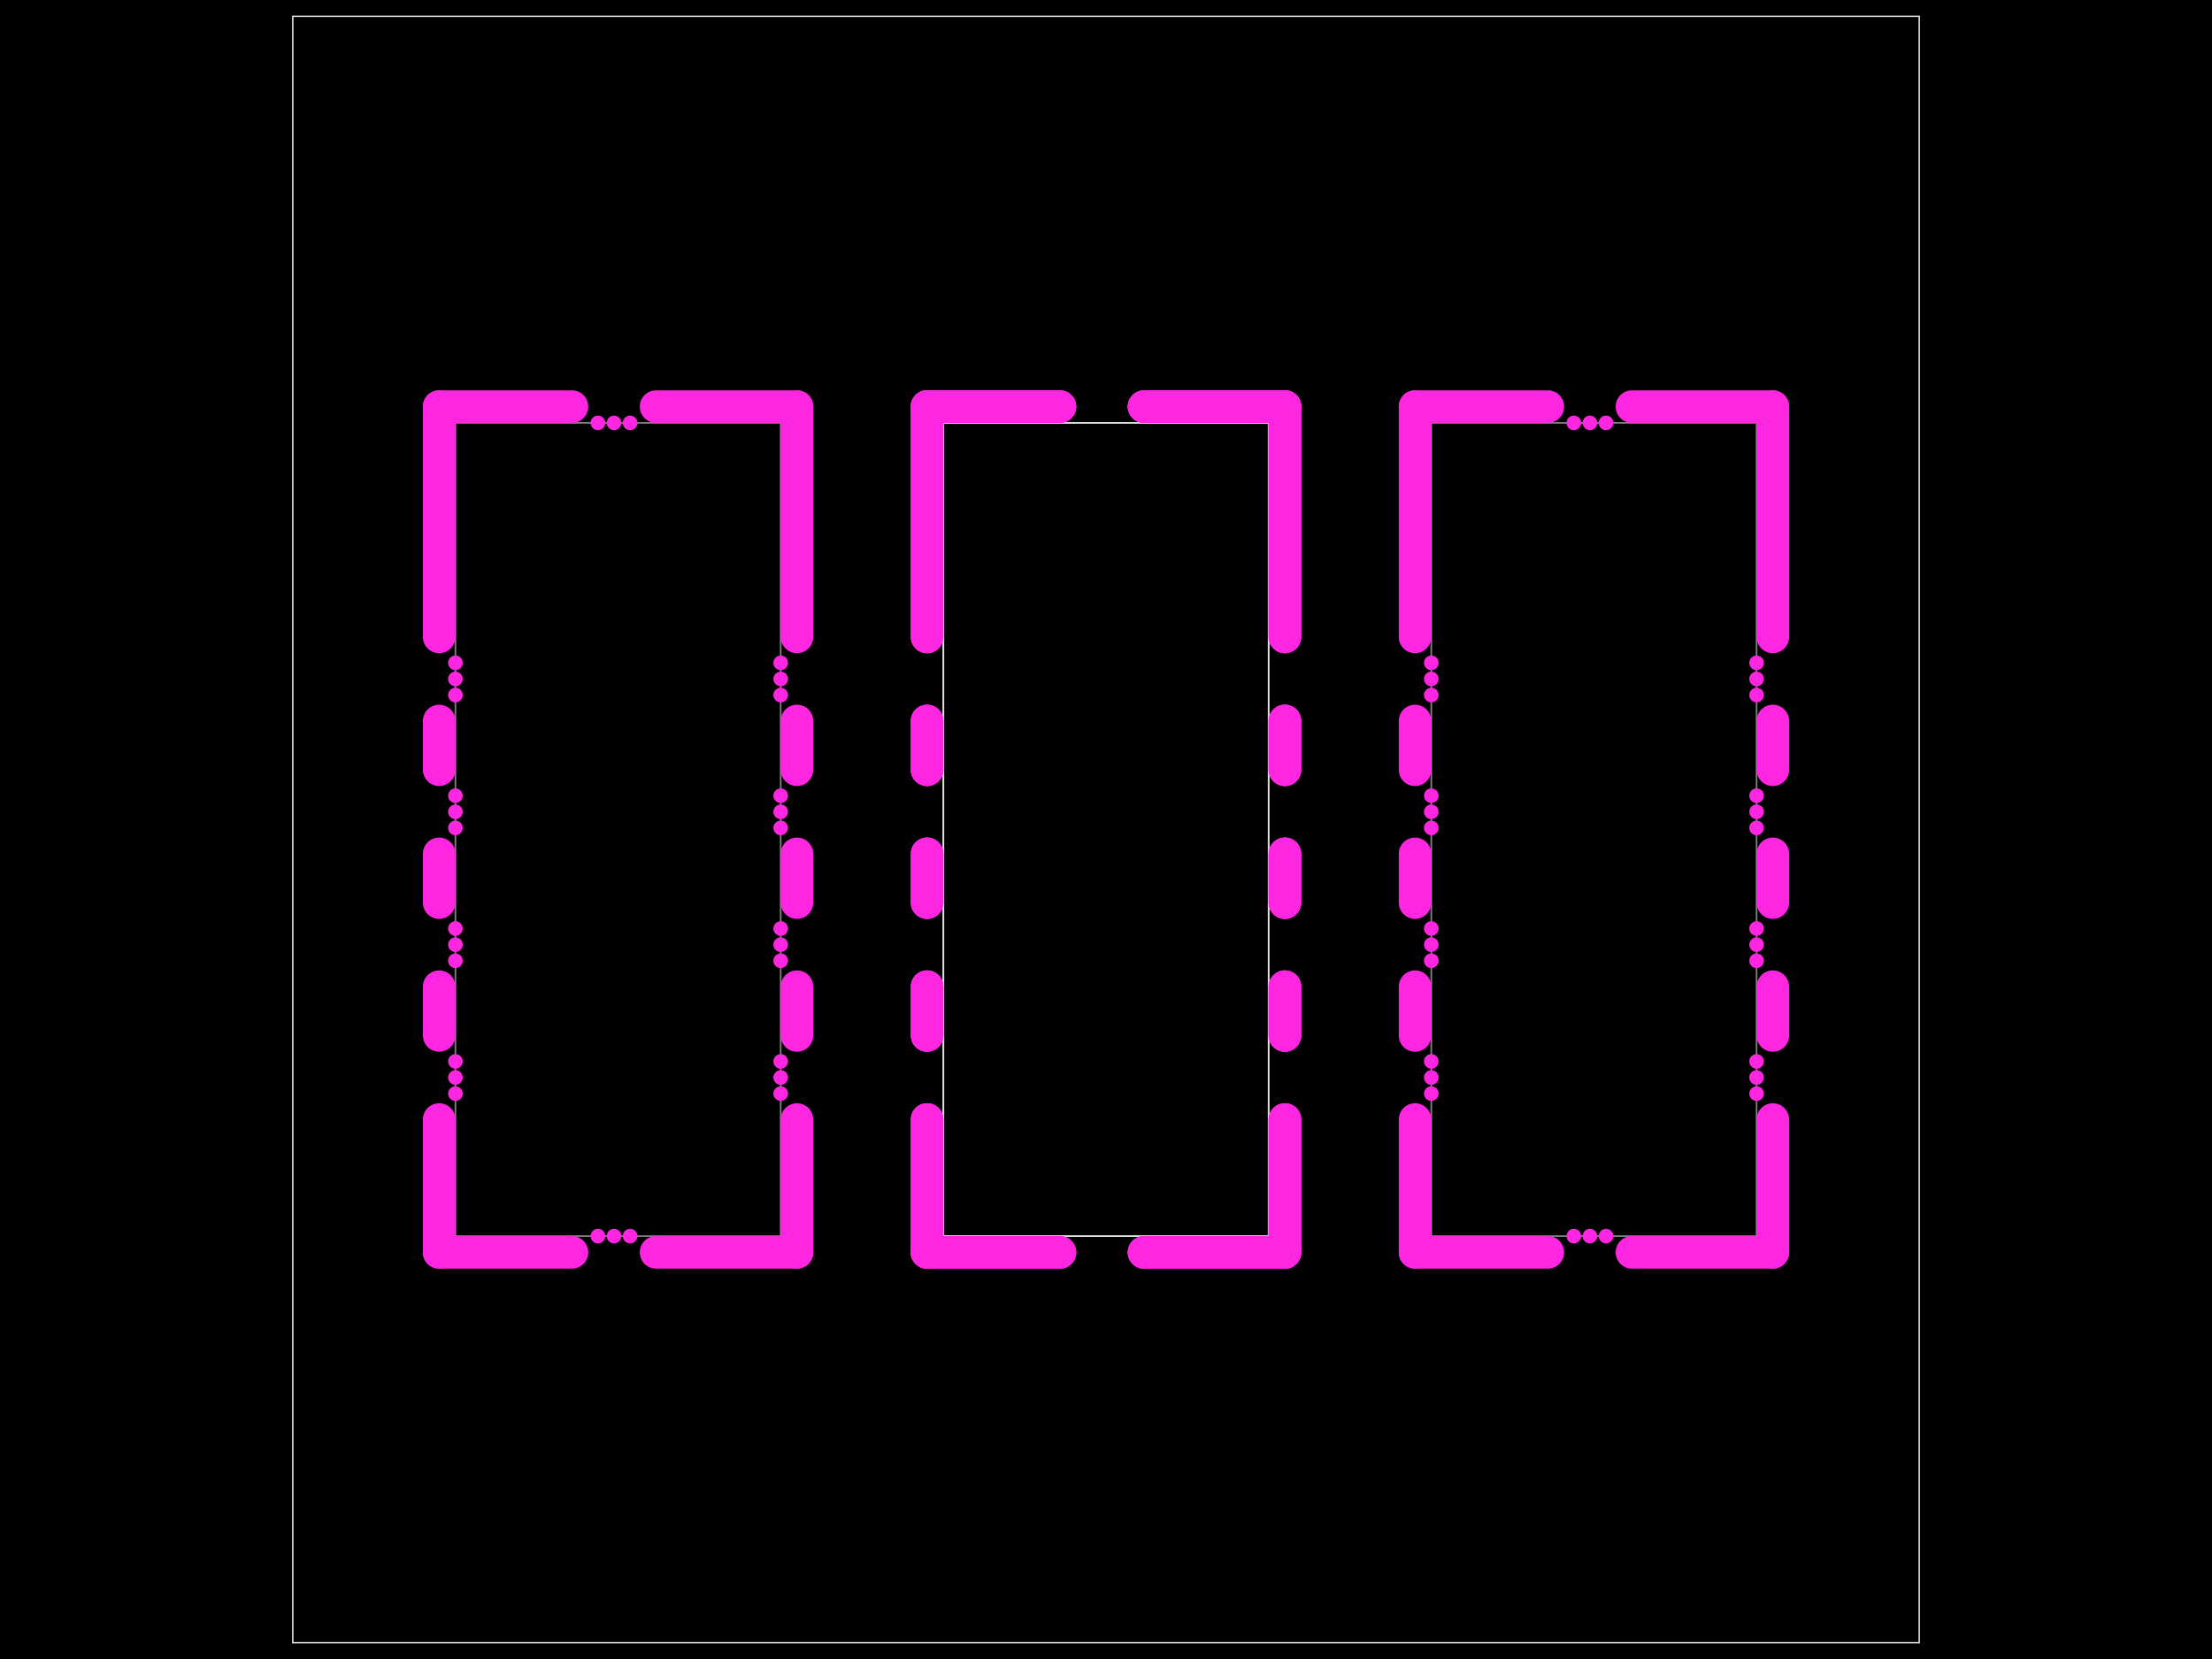
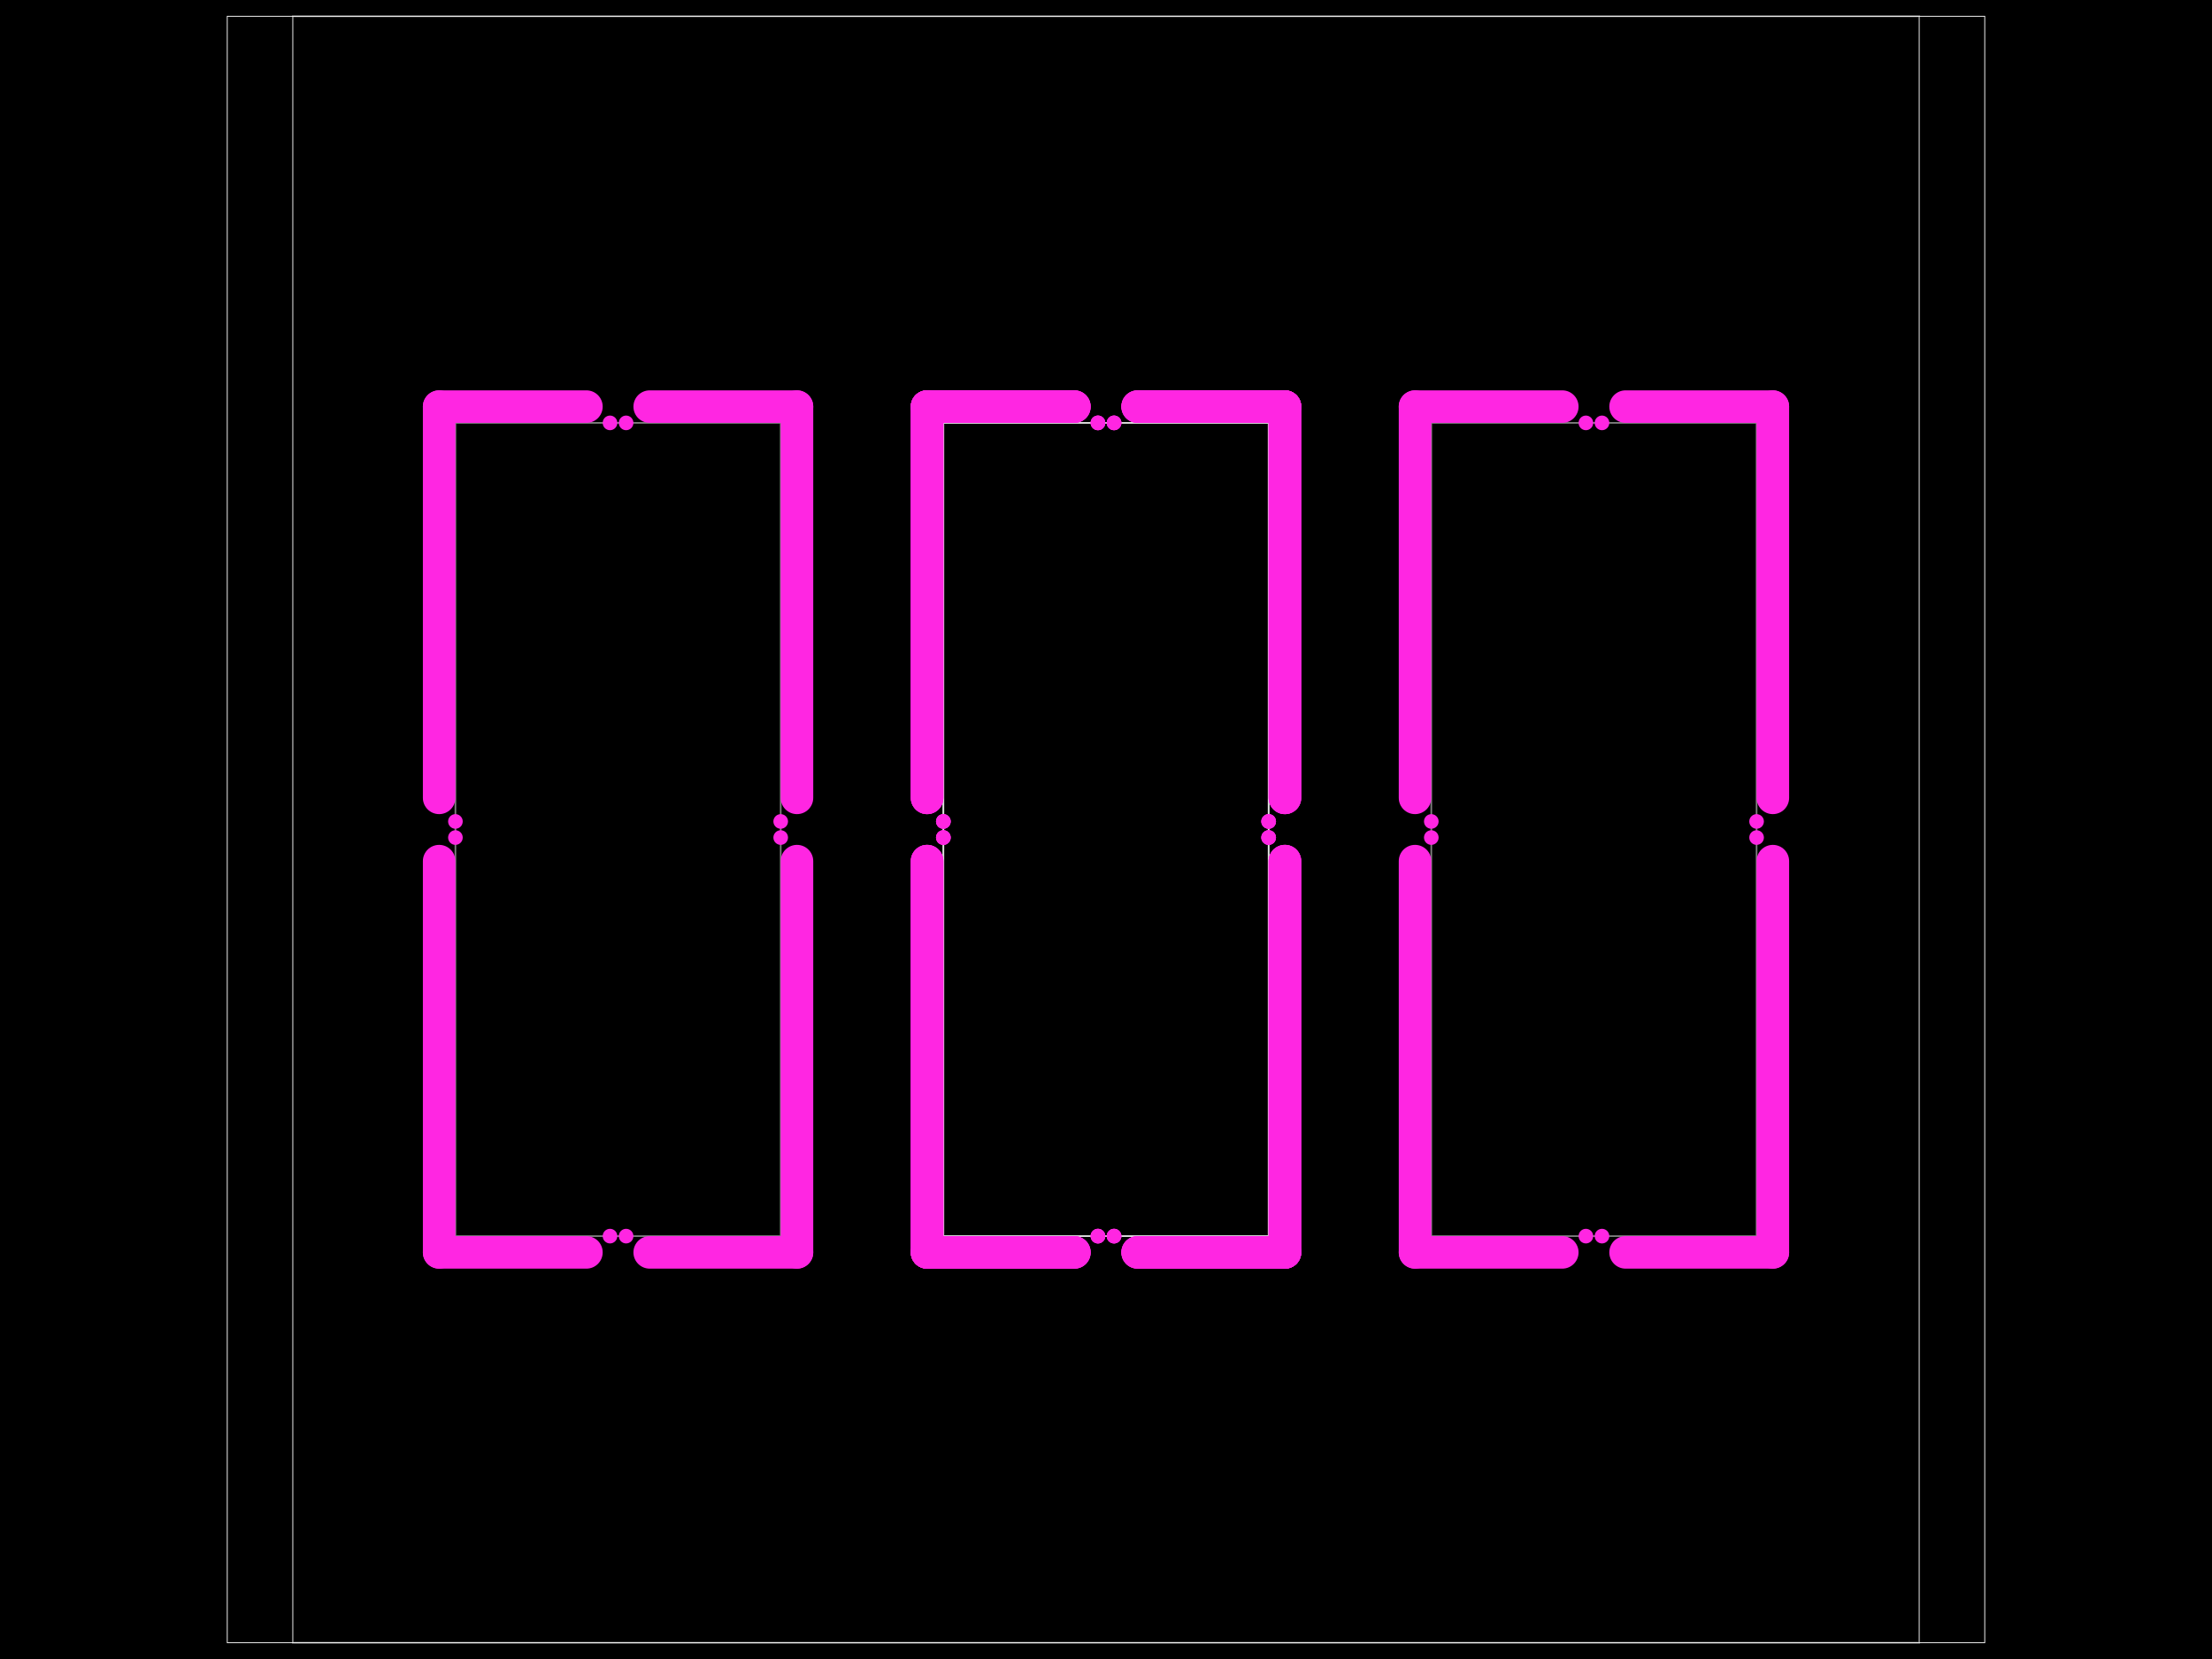
- <svg xmlns="http://www.w3.org/2000/svg" width="800" height="600" data-software-used-string="@tscircuit/core@0.0.903">
+ <svg xmlns="http://www.w3.org/2000/svg" width="800" height="600" data-software-used-string="@tscircuit/core@0.0.907">
  <style />
  <rect class="boundary" x="0" y="0" fill="#000" width="800" height="600" data-type="pcb_background" data-pcb-layer="global" />
-   <rect class="pcb-boundary" fill="none" stroke="#fff" stroke-width="0.3" x="105.882" y="5.882" width="588.235" height="588.235" data-type="pcb_boundary" data-pcb-layer="global" />
+   <rect class="pcb-boundary" fill="none" stroke="#fff" stroke-width="0.3" x="82.191" y="5.882" width="635.618" height="588.235" data-type="pcb_boundary" data-pcb-layer="global" />
  <path class="pcb-panel" d="M 105.882 594.118 L 694.118 594.118 L 694.118 5.882 L 105.882 5.882 Z" fill="none" stroke="rgba(255, 255, 255, 0.5)" stroke-width="0.588" data-type="pcb_panel" data-pcb-layer="board" />
  <path class="pcb-board" d="M 341.176 447.059 L 458.824 447.059 L 458.824 152.941 L 341.176 152.941 Z" fill="none" stroke="rgba(255, 255, 255, 0.5)" stroke-width="0.588" data-type="pcb_board" data-pcb-layer="board" />
  <path class="pcb-board" d="M 341.176 447.059 L 458.824 447.059 L 458.824 152.941 L 341.176 152.941 Z" fill="none" stroke="rgba(255, 255, 255, 0.5)" stroke-width="0.588" data-type="pcb_board" data-pcb-layer="board" />
  <path class="pcb-board" d="M 341.176 447.059 L 458.824 447.059 L 458.824 152.941 L 341.176 152.941 Z" fill="none" stroke="rgba(255, 255, 255, 0.5)" stroke-width="0.588" data-type="pcb_board" data-pcb-layer="board" />
  <path class="pcb-board" d="M 164.706 447.059 L 282.353 447.059 L 282.353 152.941 L 164.706 152.941 Z" fill="none" stroke="rgba(255, 255, 255, 0.5)" stroke-width="0.588" data-type="pcb_board" data-pcb-layer="board" />
  <path class="pcb-board" d="M 517.647 447.059 L 635.294 447.059 L 635.294 152.941 L 517.647 152.941 Z" fill="none" stroke="rgba(255, 255, 255, 0.5)" stroke-width="0.588" data-type="pcb_board" data-pcb-layer="board" />
-   <rect class="pcb-cutout pcb-cutout-rect" x="-29.906" y="-5.882" width="59.812" height="11.765" fill="#FF26E2" transform="matrix(1,0,0,1,359.3176,147.0588)" data-type="pcb_cutout" data-pcb-layer="drill" rx="5.882" ry="5.882" />
-   <rect class="pcb-cutout pcb-cutout-rect" x="-31.365" y="-5.882" width="62.729" height="11.765" fill="#FF26E2" transform="matrix(1,0,0,1,439.2235,147.0588)" data-type="pcb_cutout" data-pcb-layer="drill" rx="5.882" ry="5.882" />
-   <rect class="pcb-cutout pcb-cutout-rect" x="-29.906" y="-5.882" width="59.812" height="11.765" fill="#FF26E2" transform="matrix(1,0,0,1,359.3176,452.9412)" data-type="pcb_cutout" data-pcb-layer="drill" rx="5.882" ry="5.882" />
-   <rect class="pcb-cutout pcb-cutout-rect" x="-31.365" y="-5.882" width="62.729" height="11.765" fill="#FF26E2" transform="matrix(1,0,0,1,439.2235,452.9412)" data-type="pcb_cutout" data-pcb-layer="drill" rx="5.882" ry="5.882" />
-   <rect class="pcb-cutout pcb-cutout-rect" x="-5.882" y="-29.906" width="11.765" height="59.812" fill="#FF26E2" transform="matrix(1,0,0,1,335.2941,428.9176)" data-type="pcb_cutout" data-pcb-layer="drill" rx="5.882" ry="5.882" />
-   <rect class="pcb-cutout pcb-cutout-rect" x="-5.882" y="-14.706" width="11.765" height="29.412" fill="#FF26E2" transform="matrix(1,0,0,1,335.2941,365.6706)" data-type="pcb_cutout" data-pcb-layer="drill" rx="5.882" ry="5.882" />
-   <rect class="pcb-cutout pcb-cutout-rect" x="-5.882" y="-14.706" width="11.765" height="29.412" fill="#FF26E2" transform="matrix(1,0,0,1,335.2941,317.6235)" data-type="pcb_cutout" data-pcb-layer="drill" rx="5.882" ry="5.882" />
-   <rect class="pcb-cutout pcb-cutout-rect" x="-5.882" y="-14.706" width="11.765" height="29.412" fill="#FF26E2" transform="matrix(1,0,0,1,335.2941,269.5765)" data-type="pcb_cutout" data-pcb-layer="drill" rx="5.882" ry="5.882" />
-   <rect class="pcb-cutout pcb-cutout-rect" x="-5.882" y="-47.529" width="11.765" height="95.059" fill="#FF26E2" transform="matrix(1,0,0,1,335.2941,188.7059)" data-type="pcb_cutout" data-pcb-layer="drill" rx="5.882" ry="5.882" />
-   <rect class="pcb-cutout pcb-cutout-rect" x="-5.882" y="-29.906" width="11.765" height="59.812" fill="#FF26E2" transform="matrix(1,0,0,1,464.7059,428.9176)" data-type="pcb_cutout" data-pcb-layer="drill" rx="5.882" ry="5.882" />
-   <rect class="pcb-cutout pcb-cutout-rect" x="-5.882" y="-14.706" width="11.765" height="29.412" fill="#FF26E2" transform="matrix(1,0,0,1,464.7059,365.6706)" data-type="pcb_cutout" data-pcb-layer="drill" rx="5.882" ry="5.882" />
-   <rect class="pcb-cutout pcb-cutout-rect" x="-5.882" y="-14.706" width="11.765" height="29.412" fill="#FF26E2" transform="matrix(1,0,0,1,464.7059,317.6235)" data-type="pcb_cutout" data-pcb-layer="drill" rx="5.882" ry="5.882" />
-   <rect class="pcb-cutout pcb-cutout-rect" x="-5.882" y="-14.706" width="11.765" height="29.412" fill="#FF26E2" transform="matrix(1,0,0,1,464.7059,269.5765)" data-type="pcb_cutout" data-pcb-layer="drill" rx="5.882" ry="5.882" />
-   <rect class="pcb-cutout pcb-cutout-rect" x="-5.882" y="-47.529" width="11.765" height="95.059" fill="#FF26E2" transform="matrix(1,0,0,1,464.7059,188.7059)" data-type="pcb_cutout" data-pcb-layer="drill" rx="5.882" ry="5.882" />
-   <rect class="pcb-cutout pcb-cutout-rect" x="-29.906" y="-5.882" width="59.812" height="11.765" fill="#FF26E2" transform="matrix(1,0,0,1,359.3176,147.0588)" data-type="pcb_cutout" data-pcb-layer="drill" rx="5.882" ry="5.882" />
-   <rect class="pcb-cutout pcb-cutout-rect" x="-31.365" y="-5.882" width="62.729" height="11.765" fill="#FF26E2" transform="matrix(1,0,0,1,439.2235,147.0588)" data-type="pcb_cutout" data-pcb-layer="drill" rx="5.882" ry="5.882" />
-   <rect class="pcb-cutout pcb-cutout-rect" x="-29.906" y="-5.882" width="59.812" height="11.765" fill="#FF26E2" transform="matrix(1,0,0,1,359.3176,452.9412)" data-type="pcb_cutout" data-pcb-layer="drill" rx="5.882" ry="5.882" />
-   <rect class="pcb-cutout pcb-cutout-rect" x="-31.365" y="-5.882" width="62.729" height="11.765" fill="#FF26E2" transform="matrix(1,0,0,1,439.2235,452.9412)" data-type="pcb_cutout" data-pcb-layer="drill" rx="5.882" ry="5.882" />
-   <rect class="pcb-cutout pcb-cutout-rect" x="-5.882" y="-29.906" width="11.765" height="59.812" fill="#FF26E2" transform="matrix(1,0,0,1,335.2941,428.9176)" data-type="pcb_cutout" data-pcb-layer="drill" rx="5.882" ry="5.882" />
-   <rect class="pcb-cutout pcb-cutout-rect" x="-5.882" y="-14.706" width="11.765" height="29.412" fill="#FF26E2" transform="matrix(1,0,0,1,335.2941,365.6706)" data-type="pcb_cutout" data-pcb-layer="drill" rx="5.882" ry="5.882" />
-   <rect class="pcb-cutout pcb-cutout-rect" x="-5.882" y="-14.706" width="11.765" height="29.412" fill="#FF26E2" transform="matrix(1,0,0,1,335.2941,317.6235)" data-type="pcb_cutout" data-pcb-layer="drill" rx="5.882" ry="5.882" />
-   <rect class="pcb-cutout pcb-cutout-rect" x="-5.882" y="-14.706" width="11.765" height="29.412" fill="#FF26E2" transform="matrix(1,0,0,1,335.2941,269.5765)" data-type="pcb_cutout" data-pcb-layer="drill" rx="5.882" ry="5.882" />
-   <rect class="pcb-cutout pcb-cutout-rect" x="-5.882" y="-47.529" width="11.765" height="95.059" fill="#FF26E2" transform="matrix(1,0,0,1,335.2941,188.7059)" data-type="pcb_cutout" data-pcb-layer="drill" rx="5.882" ry="5.882" />
-   <rect class="pcb-cutout pcb-cutout-rect" x="-5.882" y="-29.906" width="11.765" height="59.812" fill="#FF26E2" transform="matrix(1,0,0,1,464.7059,428.9176)" data-type="pcb_cutout" data-pcb-layer="drill" rx="5.882" ry="5.882" />
-   <rect class="pcb-cutout pcb-cutout-rect" x="-5.882" y="-14.706" width="11.765" height="29.412" fill="#FF26E2" transform="matrix(1,0,0,1,464.7059,365.6706)" data-type="pcb_cutout" data-pcb-layer="drill" rx="5.882" ry="5.882" />
-   <rect class="pcb-cutout pcb-cutout-rect" x="-5.882" y="-14.706" width="11.765" height="29.412" fill="#FF26E2" transform="matrix(1,0,0,1,464.7059,317.6235)" data-type="pcb_cutout" data-pcb-layer="drill" rx="5.882" ry="5.882" />
-   <rect class="pcb-cutout pcb-cutout-rect" x="-5.882" y="-14.706" width="11.765" height="29.412" fill="#FF26E2" transform="matrix(1,0,0,1,464.7059,269.5765)" data-type="pcb_cutout" data-pcb-layer="drill" rx="5.882" ry="5.882" />
-   <rect class="pcb-cutout pcb-cutout-rect" x="-5.882" y="-47.529" width="11.765" height="95.059" fill="#FF26E2" transform="matrix(1,0,0,1,464.7059,188.7059)" data-type="pcb_cutout" data-pcb-layer="drill" rx="5.882" ry="5.882" />
-   <rect class="pcb-cutout pcb-cutout-rect" x="-29.906" y="-5.882" width="59.812" height="11.765" fill="#FF26E2" transform="matrix(1,0,0,1,359.3176,147.0588)" data-type="pcb_cutout" data-pcb-layer="drill" rx="5.882" ry="5.882" />
-   <rect class="pcb-cutout pcb-cutout-rect" x="-31.365" y="-5.882" width="62.729" height="11.765" fill="#FF26E2" transform="matrix(1,0,0,1,439.2235,147.0588)" data-type="pcb_cutout" data-pcb-layer="drill" rx="5.882" ry="5.882" />
-   <rect class="pcb-cutout pcb-cutout-rect" x="-29.906" y="-5.882" width="59.812" height="11.765" fill="#FF26E2" transform="matrix(1,0,0,1,359.3176,452.9412)" data-type="pcb_cutout" data-pcb-layer="drill" rx="5.882" ry="5.882" />
-   <rect class="pcb-cutout pcb-cutout-rect" x="-31.365" y="-5.882" width="62.729" height="11.765" fill="#FF26E2" transform="matrix(1,0,0,1,439.2235,452.9412)" data-type="pcb_cutout" data-pcb-layer="drill" rx="5.882" ry="5.882" />
-   <rect class="pcb-cutout pcb-cutout-rect" x="-5.882" y="-29.906" width="11.765" height="59.812" fill="#FF26E2" transform="matrix(1,0,0,1,335.2941,428.9176)" data-type="pcb_cutout" data-pcb-layer="drill" rx="5.882" ry="5.882" />
-   <rect class="pcb-cutout pcb-cutout-rect" x="-5.882" y="-14.706" width="11.765" height="29.412" fill="#FF26E2" transform="matrix(1,0,0,1,335.2941,365.6706)" data-type="pcb_cutout" data-pcb-layer="drill" rx="5.882" ry="5.882" />
-   <rect class="pcb-cutout pcb-cutout-rect" x="-5.882" y="-14.706" width="11.765" height="29.412" fill="#FF26E2" transform="matrix(1,0,0,1,335.2941,317.6235)" data-type="pcb_cutout" data-pcb-layer="drill" rx="5.882" ry="5.882" />
-   <rect class="pcb-cutout pcb-cutout-rect" x="-5.882" y="-14.706" width="11.765" height="29.412" fill="#FF26E2" transform="matrix(1,0,0,1,335.2941,269.5765)" data-type="pcb_cutout" data-pcb-layer="drill" rx="5.882" ry="5.882" />
-   <rect class="pcb-cutout pcb-cutout-rect" x="-5.882" y="-47.529" width="11.765" height="95.059" fill="#FF26E2" transform="matrix(1,0,0,1,335.2941,188.7059)" data-type="pcb_cutout" data-pcb-layer="drill" rx="5.882" ry="5.882" />
-   <rect class="pcb-cutout pcb-cutout-rect" x="-5.882" y="-29.906" width="11.765" height="59.812" fill="#FF26E2" transform="matrix(1,0,0,1,464.7059,428.9176)" data-type="pcb_cutout" data-pcb-layer="drill" rx="5.882" ry="5.882" />
-   <rect class="pcb-cutout pcb-cutout-rect" x="-5.882" y="-14.706" width="11.765" height="29.412" fill="#FF26E2" transform="matrix(1,0,0,1,464.7059,365.6706)" data-type="pcb_cutout" data-pcb-layer="drill" rx="5.882" ry="5.882" />
-   <rect class="pcb-cutout pcb-cutout-rect" x="-5.882" y="-14.706" width="11.765" height="29.412" fill="#FF26E2" transform="matrix(1,0,0,1,464.7059,317.6235)" data-type="pcb_cutout" data-pcb-layer="drill" rx="5.882" ry="5.882" />
-   <rect class="pcb-cutout pcb-cutout-rect" x="-5.882" y="-14.706" width="11.765" height="29.412" fill="#FF26E2" transform="matrix(1,0,0,1,464.7059,269.5765)" data-type="pcb_cutout" data-pcb-layer="drill" rx="5.882" ry="5.882" />
-   <rect class="pcb-cutout pcb-cutout-rect" x="-5.882" y="-47.529" width="11.765" height="95.059" fill="#FF26E2" transform="matrix(1,0,0,1,464.7059,188.7059)" data-type="pcb_cutout" data-pcb-layer="drill" rx="5.882" ry="5.882" />
-   <rect class="pcb-cutout pcb-cutout-rect" x="-29.906" y="-5.882" width="59.812" height="11.765" fill="#FF26E2" transform="matrix(1,0,0,1,182.8471,147.0588)" data-type="pcb_cutout" data-pcb-layer="drill" rx="5.882" ry="5.882" />
-   <rect class="pcb-cutout pcb-cutout-rect" x="-31.365" y="-5.882" width="62.729" height="11.765" fill="#FF26E2" transform="matrix(1,0,0,1,262.7529,147.0588)" data-type="pcb_cutout" data-pcb-layer="drill" rx="5.882" ry="5.882" />
-   <rect class="pcb-cutout pcb-cutout-rect" x="-29.906" y="-5.882" width="59.812" height="11.765" fill="#FF26E2" transform="matrix(1,0,0,1,182.8471,452.9412)" data-type="pcb_cutout" data-pcb-layer="drill" rx="5.882" ry="5.882" />
-   <rect class="pcb-cutout pcb-cutout-rect" x="-31.365" y="-5.882" width="62.729" height="11.765" fill="#FF26E2" transform="matrix(1,0,0,1,262.7529,452.9412)" data-type="pcb_cutout" data-pcb-layer="drill" rx="5.882" ry="5.882" />
-   <rect class="pcb-cutout pcb-cutout-rect" x="-5.882" y="-29.906" width="11.765" height="59.812" fill="#FF26E2" transform="matrix(1,0,0,1,158.8235,428.9176)" data-type="pcb_cutout" data-pcb-layer="drill" rx="5.882" ry="5.882" />
-   <rect class="pcb-cutout pcb-cutout-rect" x="-5.882" y="-14.706" width="11.765" height="29.412" fill="#FF26E2" transform="matrix(1,0,0,1,158.8235,365.6706)" data-type="pcb_cutout" data-pcb-layer="drill" rx="5.882" ry="5.882" />
-   <rect class="pcb-cutout pcb-cutout-rect" x="-5.882" y="-14.706" width="11.765" height="29.412" fill="#FF26E2" transform="matrix(1,0,0,1,158.8235,317.6235)" data-type="pcb_cutout" data-pcb-layer="drill" rx="5.882" ry="5.882" />
-   <rect class="pcb-cutout pcb-cutout-rect" x="-5.882" y="-14.706" width="11.765" height="29.412" fill="#FF26E2" transform="matrix(1,0,0,1,158.8235,269.5765)" data-type="pcb_cutout" data-pcb-layer="drill" rx="5.882" ry="5.882" />
-   <rect class="pcb-cutout pcb-cutout-rect" x="-5.882" y="-47.529" width="11.765" height="95.059" fill="#FF26E2" transform="matrix(1,0,0,1,158.8235,188.7059)" data-type="pcb_cutout" data-pcb-layer="drill" rx="5.882" ry="5.882" />
-   <rect class="pcb-cutout pcb-cutout-rect" x="-5.882" y="-29.906" width="11.765" height="59.812" fill="#FF26E2" transform="matrix(1,0,0,1,288.2353,428.9176)" data-type="pcb_cutout" data-pcb-layer="drill" rx="5.882" ry="5.882" />
-   <rect class="pcb-cutout pcb-cutout-rect" x="-5.882" y="-14.706" width="11.765" height="29.412" fill="#FF26E2" transform="matrix(1,0,0,1,288.2353,365.6706)" data-type="pcb_cutout" data-pcb-layer="drill" rx="5.882" ry="5.882" />
-   <rect class="pcb-cutout pcb-cutout-rect" x="-5.882" y="-14.706" width="11.765" height="29.412" fill="#FF26E2" transform="matrix(1,0,0,1,288.2353,317.6235)" data-type="pcb_cutout" data-pcb-layer="drill" rx="5.882" ry="5.882" />
-   <rect class="pcb-cutout pcb-cutout-rect" x="-5.882" y="-14.706" width="11.765" height="29.412" fill="#FF26E2" transform="matrix(1,0,0,1,288.2353,269.5765)" data-type="pcb_cutout" data-pcb-layer="drill" rx="5.882" ry="5.882" />
-   <rect class="pcb-cutout pcb-cutout-rect" x="-5.882" y="-47.529" width="11.765" height="95.059" fill="#FF26E2" transform="matrix(1,0,0,1,288.2353,188.7059)" data-type="pcb_cutout" data-pcb-layer="drill" rx="5.882" ry="5.882" />
-   <rect class="pcb-cutout pcb-cutout-rect" x="-29.906" y="-5.882" width="59.812" height="11.765" fill="#FF26E2" transform="matrix(1,0,0,1,535.7882,147.0588)" data-type="pcb_cutout" data-pcb-layer="drill" rx="5.882" ry="5.882" />
-   <rect class="pcb-cutout pcb-cutout-rect" x="-31.365" y="-5.882" width="62.729" height="11.765" fill="#FF26E2" transform="matrix(1,0,0,1,615.6941,147.0588)" data-type="pcb_cutout" data-pcb-layer="drill" rx="5.882" ry="5.882" />
-   <rect class="pcb-cutout pcb-cutout-rect" x="-29.906" y="-5.882" width="59.812" height="11.765" fill="#FF26E2" transform="matrix(1,0,0,1,535.7882,452.9412)" data-type="pcb_cutout" data-pcb-layer="drill" rx="5.882" ry="5.882" />
-   <rect class="pcb-cutout pcb-cutout-rect" x="-31.365" y="-5.882" width="62.729" height="11.765" fill="#FF26E2" transform="matrix(1,0,0,1,615.6941,452.9412)" data-type="pcb_cutout" data-pcb-layer="drill" rx="5.882" ry="5.882" />
-   <rect class="pcb-cutout pcb-cutout-rect" x="-5.882" y="-29.906" width="11.765" height="59.812" fill="#FF26E2" transform="matrix(1,0,0,1,511.7647,428.9176)" data-type="pcb_cutout" data-pcb-layer="drill" rx="5.882" ry="5.882" />
-   <rect class="pcb-cutout pcb-cutout-rect" x="-5.882" y="-14.706" width="11.765" height="29.412" fill="#FF26E2" transform="matrix(1,0,0,1,511.7647,365.6706)" data-type="pcb_cutout" data-pcb-layer="drill" rx="5.882" ry="5.882" />
-   <rect class="pcb-cutout pcb-cutout-rect" x="-5.882" y="-14.706" width="11.765" height="29.412" fill="#FF26E2" transform="matrix(1,0,0,1,511.7647,317.6235)" data-type="pcb_cutout" data-pcb-layer="drill" rx="5.882" ry="5.882" />
-   <rect class="pcb-cutout pcb-cutout-rect" x="-5.882" y="-14.706" width="11.765" height="29.412" fill="#FF26E2" transform="matrix(1,0,0,1,511.7647,269.5765)" data-type="pcb_cutout" data-pcb-layer="drill" rx="5.882" ry="5.882" />
-   <rect class="pcb-cutout pcb-cutout-rect" x="-5.882" y="-47.529" width="11.765" height="95.059" fill="#FF26E2" transform="matrix(1,0,0,1,511.7647,188.7059)" data-type="pcb_cutout" data-pcb-layer="drill" rx="5.882" ry="5.882" />
-   <rect class="pcb-cutout pcb-cutout-rect" x="-5.882" y="-29.906" width="11.765" height="59.812" fill="#FF26E2" transform="matrix(1,0,0,1,641.1765,428.9176)" data-type="pcb_cutout" data-pcb-layer="drill" rx="5.882" ry="5.882" />
-   <rect class="pcb-cutout pcb-cutout-rect" x="-5.882" y="-14.706" width="11.765" height="29.412" fill="#FF26E2" transform="matrix(1,0,0,1,641.1765,365.6706)" data-type="pcb_cutout" data-pcb-layer="drill" rx="5.882" ry="5.882" />
-   <rect class="pcb-cutout pcb-cutout-rect" x="-5.882" y="-14.706" width="11.765" height="29.412" fill="#FF26E2" transform="matrix(1,0,0,1,641.1765,317.6235)" data-type="pcb_cutout" data-pcb-layer="drill" rx="5.882" ry="5.882" />
-   <rect class="pcb-cutout pcb-cutout-rect" x="-5.882" y="-14.706" width="11.765" height="29.412" fill="#FF26E2" transform="matrix(1,0,0,1,641.1765,269.5765)" data-type="pcb_cutout" data-pcb-layer="drill" rx="5.882" ry="5.882" />
-   <rect class="pcb-cutout pcb-cutout-rect" x="-5.882" y="-47.529" width="11.765" height="95.059" fill="#FF26E2" transform="matrix(1,0,0,1,641.1765,188.7059)" data-type="pcb_cutout" data-pcb-layer="drill" rx="5.882" ry="5.882" />
-   <circle class="pcb-hole" cx="216.247" cy="152.941" r="2.647" fill="#FF26E2" data-type="pcb_hole" data-pcb-layer="drill" />
-   <circle class="pcb-hole" cx="222.071" cy="152.941" r="2.647" fill="#FF26E2" data-type="pcb_hole" data-pcb-layer="drill" />
-   <circle class="pcb-hole" cx="227.894" cy="152.941" r="2.647" fill="#FF26E2" data-type="pcb_hole" data-pcb-layer="drill" />
-   <circle class="pcb-hole" cx="216.247" cy="447.059" r="2.647" fill="#FF26E2" data-type="pcb_hole" data-pcb-layer="drill" />
-   <circle class="pcb-hole" cx="222.071" cy="447.059" r="2.647" fill="#FF26E2" data-type="pcb_hole" data-pcb-layer="drill" />
-   <circle class="pcb-hole" cx="227.894" cy="447.059" r="2.647" fill="#FF26E2" data-type="pcb_hole" data-pcb-layer="drill" />
-   <circle class="pcb-hole" cx="164.706" cy="395.518" r="2.647" fill="#FF26E2" data-type="pcb_hole" data-pcb-layer="drill" />
-   <circle class="pcb-hole" cx="164.706" cy="389.694" r="2.647" fill="#FF26E2" data-type="pcb_hole" data-pcb-layer="drill" />
-   <circle class="pcb-hole" cx="164.706" cy="383.871" r="2.647" fill="#FF26E2" data-type="pcb_hole" data-pcb-layer="drill" />
-   <circle class="pcb-hole" cx="164.706" cy="347.471" r="2.647" fill="#FF26E2" data-type="pcb_hole" data-pcb-layer="drill" />
-   <circle class="pcb-hole" cx="164.706" cy="341.647" r="2.647" fill="#FF26E2" data-type="pcb_hole" data-pcb-layer="drill" />
-   <circle class="pcb-hole" cx="164.706" cy="335.824" r="2.647" fill="#FF26E2" data-type="pcb_hole" data-pcb-layer="drill" />
-   <circle class="pcb-hole" cx="164.706" cy="299.424" r="2.647" fill="#FF26E2" data-type="pcb_hole" data-pcb-layer="drill" />
-   <circle class="pcb-hole" cx="164.706" cy="293.6" r="2.647" fill="#FF26E2" data-type="pcb_hole" data-pcb-layer="drill" />
-   <circle class="pcb-hole" cx="164.706" cy="287.776" r="2.647" fill="#FF26E2" data-type="pcb_hole" data-pcb-layer="drill" />
-   <circle class="pcb-hole" cx="164.706" cy="251.376" r="2.647" fill="#FF26E2" data-type="pcb_hole" data-pcb-layer="drill" />
-   <circle class="pcb-hole" cx="164.706" cy="245.553" r="2.647" fill="#FF26E2" data-type="pcb_hole" data-pcb-layer="drill" />
-   <circle class="pcb-hole" cx="164.706" cy="239.729" r="2.647" fill="#FF26E2" data-type="pcb_hole" data-pcb-layer="drill" />
-   <circle class="pcb-hole" cx="282.353" cy="395.518" r="2.647" fill="#FF26E2" data-type="pcb_hole" data-pcb-layer="drill" />
-   <circle class="pcb-hole" cx="282.353" cy="389.694" r="2.647" fill="#FF26E2" data-type="pcb_hole" data-pcb-layer="drill" />
-   <circle class="pcb-hole" cx="282.353" cy="383.871" r="2.647" fill="#FF26E2" data-type="pcb_hole" data-pcb-layer="drill" />
-   <circle class="pcb-hole" cx="282.353" cy="347.471" r="2.647" fill="#FF26E2" data-type="pcb_hole" data-pcb-layer="drill" />
-   <circle class="pcb-hole" cx="282.353" cy="341.647" r="2.647" fill="#FF26E2" data-type="pcb_hole" data-pcb-layer="drill" />
-   <circle class="pcb-hole" cx="282.353" cy="335.824" r="2.647" fill="#FF26E2" data-type="pcb_hole" data-pcb-layer="drill" />
-   <circle class="pcb-hole" cx="282.353" cy="299.424" r="2.647" fill="#FF26E2" data-type="pcb_hole" data-pcb-layer="drill" />
-   <circle class="pcb-hole" cx="282.353" cy="293.6" r="2.647" fill="#FF26E2" data-type="pcb_hole" data-pcb-layer="drill" />
-   <circle class="pcb-hole" cx="282.353" cy="287.776" r="2.647" fill="#FF26E2" data-type="pcb_hole" data-pcb-layer="drill" />
-   <circle class="pcb-hole" cx="282.353" cy="251.376" r="2.647" fill="#FF26E2" data-type="pcb_hole" data-pcb-layer="drill" />
-   <circle class="pcb-hole" cx="282.353" cy="245.553" r="2.647" fill="#FF26E2" data-type="pcb_hole" data-pcb-layer="drill" />
-   <circle class="pcb-hole" cx="282.353" cy="239.729" r="2.647" fill="#FF26E2" data-type="pcb_hole" data-pcb-layer="drill" />
-   <circle class="pcb-hole" cx="569.188" cy="152.941" r="2.647" fill="#FF26E2" data-type="pcb_hole" data-pcb-layer="drill" />
-   <circle class="pcb-hole" cx="575.012" cy="152.941" r="2.647" fill="#FF26E2" data-type="pcb_hole" data-pcb-layer="drill" />
-   <circle class="pcb-hole" cx="580.835" cy="152.941" r="2.647" fill="#FF26E2" data-type="pcb_hole" data-pcb-layer="drill" />
-   <circle class="pcb-hole" cx="569.188" cy="447.059" r="2.647" fill="#FF26E2" data-type="pcb_hole" data-pcb-layer="drill" />
-   <circle class="pcb-hole" cx="575.012" cy="447.059" r="2.647" fill="#FF26E2" data-type="pcb_hole" data-pcb-layer="drill" />
-   <circle class="pcb-hole" cx="580.835" cy="447.059" r="2.647" fill="#FF26E2" data-type="pcb_hole" data-pcb-layer="drill" />
-   <circle class="pcb-hole" cx="517.647" cy="395.518" r="2.647" fill="#FF26E2" data-type="pcb_hole" data-pcb-layer="drill" />
-   <circle class="pcb-hole" cx="517.647" cy="389.694" r="2.647" fill="#FF26E2" data-type="pcb_hole" data-pcb-layer="drill" />
-   <circle class="pcb-hole" cx="517.647" cy="383.871" r="2.647" fill="#FF26E2" data-type="pcb_hole" data-pcb-layer="drill" />
-   <circle class="pcb-hole" cx="517.647" cy="347.471" r="2.647" fill="#FF26E2" data-type="pcb_hole" data-pcb-layer="drill" />
-   <circle class="pcb-hole" cx="517.647" cy="341.647" r="2.647" fill="#FF26E2" data-type="pcb_hole" data-pcb-layer="drill" />
-   <circle class="pcb-hole" cx="517.647" cy="335.824" r="2.647" fill="#FF26E2" data-type="pcb_hole" data-pcb-layer="drill" />
-   <circle class="pcb-hole" cx="517.647" cy="299.424" r="2.647" fill="#FF26E2" data-type="pcb_hole" data-pcb-layer="drill" />
-   <circle class="pcb-hole" cx="517.647" cy="293.6" r="2.647" fill="#FF26E2" data-type="pcb_hole" data-pcb-layer="drill" />
-   <circle class="pcb-hole" cx="517.647" cy="287.776" r="2.647" fill="#FF26E2" data-type="pcb_hole" data-pcb-layer="drill" />
-   <circle class="pcb-hole" cx="517.647" cy="251.376" r="2.647" fill="#FF26E2" data-type="pcb_hole" data-pcb-layer="drill" />
-   <circle class="pcb-hole" cx="517.647" cy="245.553" r="2.647" fill="#FF26E2" data-type="pcb_hole" data-pcb-layer="drill" />
-   <circle class="pcb-hole" cx="517.647" cy="239.729" r="2.647" fill="#FF26E2" data-type="pcb_hole" data-pcb-layer="drill" />
-   <circle class="pcb-hole" cx="635.294" cy="395.518" r="2.647" fill="#FF26E2" data-type="pcb_hole" data-pcb-layer="drill" />
-   <circle class="pcb-hole" cx="635.294" cy="389.694" r="2.647" fill="#FF26E2" data-type="pcb_hole" data-pcb-layer="drill" />
-   <circle class="pcb-hole" cx="635.294" cy="383.871" r="2.647" fill="#FF26E2" data-type="pcb_hole" data-pcb-layer="drill" />
-   <circle class="pcb-hole" cx="635.294" cy="347.471" r="2.647" fill="#FF26E2" data-type="pcb_hole" data-pcb-layer="drill" />
-   <circle class="pcb-hole" cx="635.294" cy="341.647" r="2.647" fill="#FF26E2" data-type="pcb_hole" data-pcb-layer="drill" />
-   <circle class="pcb-hole" cx="635.294" cy="335.824" r="2.647" fill="#FF26E2" data-type="pcb_hole" data-pcb-layer="drill" />
-   <circle class="pcb-hole" cx="635.294" cy="299.424" r="2.647" fill="#FF26E2" data-type="pcb_hole" data-pcb-layer="drill" />
-   <circle class="pcb-hole" cx="635.294" cy="293.6" r="2.647" fill="#FF26E2" data-type="pcb_hole" data-pcb-layer="drill" />
-   <circle class="pcb-hole" cx="635.294" cy="287.776" r="2.647" fill="#FF26E2" data-type="pcb_hole" data-pcb-layer="drill" />
-   <circle class="pcb-hole" cx="635.294" cy="251.376" r="2.647" fill="#FF26E2" data-type="pcb_hole" data-pcb-layer="drill" />
-   <circle class="pcb-hole" cx="635.294" cy="245.553" r="2.647" fill="#FF26E2" data-type="pcb_hole" data-pcb-layer="drill" />
-   <circle class="pcb-hole" cx="635.294" cy="239.729" r="2.647" fill="#FF26E2" data-type="pcb_hole" data-pcb-layer="drill" />
+   <rect class="pcb-cutout pcb-cutout-rect" x="-32.515" y="-5.882" width="65.029" height="11.765" fill="#FF26E2" transform="matrix(1,0,0,1,361.9265,452.9412)" data-type="pcb_cutout" data-pcb-layer="drill" rx="5.882" ry="5.882" />
+   <rect class="pcb-cutout pcb-cutout-rect" x="-32.515" y="-5.882" width="65.029" height="11.765" fill="#FF26E2" transform="matrix(1,0,0,1,438.0735,452.9412)" data-type="pcb_cutout" data-pcb-layer="drill" rx="5.882" ry="5.882" />
+   <rect class="pcb-cutout pcb-cutout-rect" x="-76.632" y="-5.882" width="153.265" height="11.765" fill="#FF26E2" transform="matrix(6.123233995736766e-17,-1,1,6.123233995736766e-17,464.7059,382.1912)" data-type="pcb_cutout" data-pcb-layer="drill" rx="5.882" ry="5.882" />
+   <rect class="pcb-cutout pcb-cutout-rect" x="-76.632" y="-5.882" width="153.265" height="11.765" fill="#FF26E2" transform="matrix(6.123233995736766e-17,-1,1,6.123233995736766e-17,464.7059,217.8088)" data-type="pcb_cutout" data-pcb-layer="drill" rx="5.882" ry="5.882" />
+   <rect class="pcb-cutout pcb-cutout-rect" x="-32.515" y="-5.882" width="65.029" height="11.765" fill="#FF26E2" transform="matrix(-1,-1.2246467991473532e-16,1.2246467991473532e-16,-1,438.0735,147.0588)" data-type="pcb_cutout" data-pcb-layer="drill" rx="5.882" ry="5.882" />
+   <rect class="pcb-cutout pcb-cutout-rect" x="-32.515" y="-5.882" width="65.029" height="11.765" fill="#FF26E2" transform="matrix(-1,-1.2246467991473532e-16,1.2246467991473532e-16,-1,361.9265,147.0588)" data-type="pcb_cutout" data-pcb-layer="drill" rx="5.882" ry="5.882" />
+   <rect class="pcb-cutout pcb-cutout-rect" x="-76.632" y="-5.882" width="153.265" height="11.765" fill="#FF26E2" transform="matrix(-1.8369701987210297e-16,1,-1,-1.8369701987210297e-16,335.2941,217.8088)" data-type="pcb_cutout" data-pcb-layer="drill" rx="5.882" ry="5.882" />
+   <rect class="pcb-cutout pcb-cutout-rect" x="-76.632" y="-5.882" width="153.265" height="11.765" fill="#FF26E2" transform="matrix(-1.8369701987210297e-16,1,-1,-1.8369701987210297e-16,335.2941,382.1912)" data-type="pcb_cutout" data-pcb-layer="drill" rx="5.882" ry="5.882" />
+   <rect class="pcb-cutout pcb-cutout-rect" x="-32.515" y="-5.882" width="65.029" height="11.765" fill="#FF26E2" transform="matrix(1,0,0,1,361.9265,452.9412)" data-type="pcb_cutout" data-pcb-layer="drill" rx="5.882" ry="5.882" />
+   <rect class="pcb-cutout pcb-cutout-rect" x="-32.515" y="-5.882" width="65.029" height="11.765" fill="#FF26E2" transform="matrix(1,0,0,1,438.0735,452.9412)" data-type="pcb_cutout" data-pcb-layer="drill" rx="5.882" ry="5.882" />
+   <rect class="pcb-cutout pcb-cutout-rect" x="-76.632" y="-5.882" width="153.265" height="11.765" fill="#FF26E2" transform="matrix(6.123233995736766e-17,-1,1,6.123233995736766e-17,464.7059,382.1912)" data-type="pcb_cutout" data-pcb-layer="drill" rx="5.882" ry="5.882" />
+   <rect class="pcb-cutout pcb-cutout-rect" x="-76.632" y="-5.882" width="153.265" height="11.765" fill="#FF26E2" transform="matrix(6.123233995736766e-17,-1,1,6.123233995736766e-17,464.7059,217.8088)" data-type="pcb_cutout" data-pcb-layer="drill" rx="5.882" ry="5.882" />
+   <rect class="pcb-cutout pcb-cutout-rect" x="-32.515" y="-5.882" width="65.029" height="11.765" fill="#FF26E2" transform="matrix(-1,-1.2246467991473532e-16,1.2246467991473532e-16,-1,438.0735,147.0588)" data-type="pcb_cutout" data-pcb-layer="drill" rx="5.882" ry="5.882" />
+   <rect class="pcb-cutout pcb-cutout-rect" x="-32.515" y="-5.882" width="65.029" height="11.765" fill="#FF26E2" transform="matrix(-1,-1.2246467991473532e-16,1.2246467991473532e-16,-1,361.9265,147.0588)" data-type="pcb_cutout" data-pcb-layer="drill" rx="5.882" ry="5.882" />
+   <rect class="pcb-cutout pcb-cutout-rect" x="-76.632" y="-5.882" width="153.265" height="11.765" fill="#FF26E2" transform="matrix(-1.8369701987210297e-16,1,-1,-1.8369701987210297e-16,335.2941,217.8088)" data-type="pcb_cutout" data-pcb-layer="drill" rx="5.882" ry="5.882" />
+   <rect class="pcb-cutout pcb-cutout-rect" x="-76.632" y="-5.882" width="153.265" height="11.765" fill="#FF26E2" transform="matrix(-1.8369701987210297e-16,1,-1,-1.8369701987210297e-16,335.2941,382.1912)" data-type="pcb_cutout" data-pcb-layer="drill" rx="5.882" ry="5.882" />
+   <rect class="pcb-cutout pcb-cutout-rect" x="-32.515" y="-5.882" width="65.029" height="11.765" fill="#FF26E2" transform="matrix(1,0,0,1,361.9265,452.9412)" data-type="pcb_cutout" data-pcb-layer="drill" rx="5.882" ry="5.882" />
+   <rect class="pcb-cutout pcb-cutout-rect" x="-32.515" y="-5.882" width="65.029" height="11.765" fill="#FF26E2" transform="matrix(1,0,0,1,438.0735,452.9412)" data-type="pcb_cutout" data-pcb-layer="drill" rx="5.882" ry="5.882" />
+   <rect class="pcb-cutout pcb-cutout-rect" x="-76.632" y="-5.882" width="153.265" height="11.765" fill="#FF26E2" transform="matrix(6.123233995736766e-17,-1,1,6.123233995736766e-17,464.7059,382.1912)" data-type="pcb_cutout" data-pcb-layer="drill" rx="5.882" ry="5.882" />
+   <rect class="pcb-cutout pcb-cutout-rect" x="-76.632" y="-5.882" width="153.265" height="11.765" fill="#FF26E2" transform="matrix(6.123233995736766e-17,-1,1,6.123233995736766e-17,464.7059,217.8088)" data-type="pcb_cutout" data-pcb-layer="drill" rx="5.882" ry="5.882" />
+   <rect class="pcb-cutout pcb-cutout-rect" x="-32.515" y="-5.882" width="65.029" height="11.765" fill="#FF26E2" transform="matrix(-1,-1.2246467991473532e-16,1.2246467991473532e-16,-1,438.0735,147.0588)" data-type="pcb_cutout" data-pcb-layer="drill" rx="5.882" ry="5.882" />
+   <rect class="pcb-cutout pcb-cutout-rect" x="-32.515" y="-5.882" width="65.029" height="11.765" fill="#FF26E2" transform="matrix(-1,-1.2246467991473532e-16,1.2246467991473532e-16,-1,361.9265,147.0588)" data-type="pcb_cutout" data-pcb-layer="drill" rx="5.882" ry="5.882" />
+   <rect class="pcb-cutout pcb-cutout-rect" x="-76.632" y="-5.882" width="153.265" height="11.765" fill="#FF26E2" transform="matrix(-1.8369701987210297e-16,1,-1,-1.8369701987210297e-16,335.2941,217.8088)" data-type="pcb_cutout" data-pcb-layer="drill" rx="5.882" ry="5.882" />
+   <rect class="pcb-cutout pcb-cutout-rect" x="-76.632" y="-5.882" width="153.265" height="11.765" fill="#FF26E2" transform="matrix(-1.8369701987210297e-16,1,-1,-1.8369701987210297e-16,335.2941,382.1912)" data-type="pcb_cutout" data-pcb-layer="drill" rx="5.882" ry="5.882" />
+   <rect class="pcb-cutout pcb-cutout-rect" x="-32.515" y="-5.882" width="65.029" height="11.765" fill="#FF26E2" transform="matrix(1,0,0,1,185.4559,452.9412)" data-type="pcb_cutout" data-pcb-layer="drill" rx="5.882" ry="5.882" />
+   <rect class="pcb-cutout pcb-cutout-rect" x="-32.515" y="-5.882" width="65.029" height="11.765" fill="#FF26E2" transform="matrix(1,0,0,1,261.6029,452.9412)" data-type="pcb_cutout" data-pcb-layer="drill" rx="5.882" ry="5.882" />
+   <rect class="pcb-cutout pcb-cutout-rect" x="-76.632" y="-5.882" width="153.265" height="11.765" fill="#FF26E2" transform="matrix(6.123233995736766e-17,-1,1,6.123233995736766e-17,288.2353,382.1912)" data-type="pcb_cutout" data-pcb-layer="drill" rx="5.882" ry="5.882" />
+   <rect class="pcb-cutout pcb-cutout-rect" x="-76.632" y="-5.882" width="153.265" height="11.765" fill="#FF26E2" transform="matrix(6.123233995736766e-17,-1,1,6.123233995736766e-17,288.2353,217.8088)" data-type="pcb_cutout" data-pcb-layer="drill" rx="5.882" ry="5.882" />
+   <rect class="pcb-cutout pcb-cutout-rect" x="-32.515" y="-5.882" width="65.029" height="11.765" fill="#FF26E2" transform="matrix(-1,-1.2246467991473532e-16,1.2246467991473532e-16,-1,261.6029,147.0588)" data-type="pcb_cutout" data-pcb-layer="drill" rx="5.882" ry="5.882" />
+   <rect class="pcb-cutout pcb-cutout-rect" x="-32.515" y="-5.882" width="65.029" height="11.765" fill="#FF26E2" transform="matrix(-1,-1.2246467991473532e-16,1.2246467991473532e-16,-1,185.4559,147.0588)" data-type="pcb_cutout" data-pcb-layer="drill" rx="5.882" ry="5.882" />
+   <rect class="pcb-cutout pcb-cutout-rect" x="-76.632" y="-5.882" width="153.265" height="11.765" fill="#FF26E2" transform="matrix(-1.8369701987210297e-16,1,-1,-1.8369701987210297e-16,158.8235,217.8088)" data-type="pcb_cutout" data-pcb-layer="drill" rx="5.882" ry="5.882" />
+   <rect class="pcb-cutout pcb-cutout-rect" x="-76.632" y="-5.882" width="153.265" height="11.765" fill="#FF26E2" transform="matrix(-1.8369701987210297e-16,1,-1,-1.8369701987210297e-16,158.8235,382.1912)" data-type="pcb_cutout" data-pcb-layer="drill" rx="5.882" ry="5.882" />
+   <rect class="pcb-cutout pcb-cutout-rect" x="-32.515" y="-5.882" width="65.029" height="11.765" fill="#FF26E2" transform="matrix(1,0,0,1,538.3971,452.9412)" data-type="pcb_cutout" data-pcb-layer="drill" rx="5.882" ry="5.882" />
+   <rect class="pcb-cutout pcb-cutout-rect" x="-32.515" y="-5.882" width="65.029" height="11.765" fill="#FF26E2" transform="matrix(1,0,0,1,614.5441,452.9412)" data-type="pcb_cutout" data-pcb-layer="drill" rx="5.882" ry="5.882" />
+   <rect class="pcb-cutout pcb-cutout-rect" x="-76.632" y="-5.882" width="153.265" height="11.765" fill="#FF26E2" transform="matrix(6.123233995736766e-17,-1,1,6.123233995736766e-17,641.1765,382.1912)" data-type="pcb_cutout" data-pcb-layer="drill" rx="5.882" ry="5.882" />
+   <rect class="pcb-cutout pcb-cutout-rect" x="-76.632" y="-5.882" width="153.265" height="11.765" fill="#FF26E2" transform="matrix(6.123233995736766e-17,-1,1,6.123233995736766e-17,641.1765,217.8088)" data-type="pcb_cutout" data-pcb-layer="drill" rx="5.882" ry="5.882" />
+   <rect class="pcb-cutout pcb-cutout-rect" x="-32.515" y="-5.882" width="65.029" height="11.765" fill="#FF26E2" transform="matrix(-1,-1.2246467991473532e-16,1.2246467991473532e-16,-1,614.5441,147.0588)" data-type="pcb_cutout" data-pcb-layer="drill" rx="5.882" ry="5.882" />
+   <rect class="pcb-cutout pcb-cutout-rect" x="-32.515" y="-5.882" width="65.029" height="11.765" fill="#FF26E2" transform="matrix(-1,-1.2246467991473532e-16,1.2246467991473532e-16,-1,538.3971,147.0588)" data-type="pcb_cutout" data-pcb-layer="drill" rx="5.882" ry="5.882" />
+   <rect class="pcb-cutout pcb-cutout-rect" x="-76.632" y="-5.882" width="153.265" height="11.765" fill="#FF26E2" transform="matrix(-1.8369701987210297e-16,1,-1,-1.8369701987210297e-16,511.7647,217.8088)" data-type="pcb_cutout" data-pcb-layer="drill" rx="5.882" ry="5.882" />
+   <rect class="pcb-cutout pcb-cutout-rect" x="-76.632" y="-5.882" width="153.265" height="11.765" fill="#FF26E2" transform="matrix(-1.8369701987210297e-16,1,-1,-1.8369701987210297e-16,511.7647,382.1912)" data-type="pcb_cutout" data-pcb-layer="drill" rx="5.882" ry="5.882" />
+   <circle class="pcb-hole" cx="397.088" cy="447.059" r="2.647" fill="#FF26E2" data-type="pcb_hole" data-pcb-layer="drill" />
+   <circle class="pcb-hole" cx="402.912" cy="447.059" r="2.647" fill="#FF26E2" data-type="pcb_hole" data-pcb-layer="drill" />
+   <circle class="pcb-hole" cx="458.824" cy="302.912" r="2.647" fill="#FF26E2" data-type="pcb_hole" data-pcb-layer="drill" />
+   <circle class="pcb-hole" cx="458.824" cy="297.088" r="2.647" fill="#FF26E2" data-type="pcb_hole" data-pcb-layer="drill" />
+   <circle class="pcb-hole" cx="402.912" cy="152.941" r="2.647" fill="#FF26E2" data-type="pcb_hole" data-pcb-layer="drill" />
+   <circle class="pcb-hole" cx="397.088" cy="152.941" r="2.647" fill="#FF26E2" data-type="pcb_hole" data-pcb-layer="drill" />
+   <circle class="pcb-hole" cx="341.176" cy="297.088" r="2.647" fill="#FF26E2" data-type="pcb_hole" data-pcb-layer="drill" />
+   <circle class="pcb-hole" cx="341.176" cy="302.912" r="2.647" fill="#FF26E2" data-type="pcb_hole" data-pcb-layer="drill" />
+   <circle class="pcb-hole" cx="397.088" cy="447.059" r="2.647" fill="#FF26E2" data-type="pcb_hole" data-pcb-layer="drill" />
+   <circle class="pcb-hole" cx="402.912" cy="447.059" r="2.647" fill="#FF26E2" data-type="pcb_hole" data-pcb-layer="drill" />
+   <circle class="pcb-hole" cx="458.824" cy="302.912" r="2.647" fill="#FF26E2" data-type="pcb_hole" data-pcb-layer="drill" />
+   <circle class="pcb-hole" cx="458.824" cy="297.088" r="2.647" fill="#FF26E2" data-type="pcb_hole" data-pcb-layer="drill" />
+   <circle class="pcb-hole" cx="402.912" cy="152.941" r="2.647" fill="#FF26E2" data-type="pcb_hole" data-pcb-layer="drill" />
+   <circle class="pcb-hole" cx="397.088" cy="152.941" r="2.647" fill="#FF26E2" data-type="pcb_hole" data-pcb-layer="drill" />
+   <circle class="pcb-hole" cx="341.176" cy="297.088" r="2.647" fill="#FF26E2" data-type="pcb_hole" data-pcb-layer="drill" />
+   <circle class="pcb-hole" cx="341.176" cy="302.912" r="2.647" fill="#FF26E2" data-type="pcb_hole" data-pcb-layer="drill" />
+   <circle class="pcb-hole" cx="397.088" cy="447.059" r="2.647" fill="#FF26E2" data-type="pcb_hole" data-pcb-layer="drill" />
+   <circle class="pcb-hole" cx="402.912" cy="447.059" r="2.647" fill="#FF26E2" data-type="pcb_hole" data-pcb-layer="drill" />
+   <circle class="pcb-hole" cx="458.824" cy="302.912" r="2.647" fill="#FF26E2" data-type="pcb_hole" data-pcb-layer="drill" />
+   <circle class="pcb-hole" cx="458.824" cy="297.088" r="2.647" fill="#FF26E2" data-type="pcb_hole" data-pcb-layer="drill" />
+   <circle class="pcb-hole" cx="402.912" cy="152.941" r="2.647" fill="#FF26E2" data-type="pcb_hole" data-pcb-layer="drill" />
+   <circle class="pcb-hole" cx="397.088" cy="152.941" r="2.647" fill="#FF26E2" data-type="pcb_hole" data-pcb-layer="drill" />
+   <circle class="pcb-hole" cx="341.176" cy="297.088" r="2.647" fill="#FF26E2" data-type="pcb_hole" data-pcb-layer="drill" />
+   <circle class="pcb-hole" cx="341.176" cy="302.912" r="2.647" fill="#FF26E2" data-type="pcb_hole" data-pcb-layer="drill" />
+   <circle class="pcb-hole" cx="220.618" cy="447.059" r="2.647" fill="#FF26E2" data-type="pcb_hole" data-pcb-layer="drill" />
+   <circle class="pcb-hole" cx="226.441" cy="447.059" r="2.647" fill="#FF26E2" data-type="pcb_hole" data-pcb-layer="drill" />
+   <circle class="pcb-hole" cx="282.353" cy="302.912" r="2.647" fill="#FF26E2" data-type="pcb_hole" data-pcb-layer="drill" />
+   <circle class="pcb-hole" cx="282.353" cy="297.088" r="2.647" fill="#FF26E2" data-type="pcb_hole" data-pcb-layer="drill" />
+   <circle class="pcb-hole" cx="226.441" cy="152.941" r="2.647" fill="#FF26E2" data-type="pcb_hole" data-pcb-layer="drill" />
+   <circle class="pcb-hole" cx="220.618" cy="152.941" r="2.647" fill="#FF26E2" data-type="pcb_hole" data-pcb-layer="drill" />
+   <circle class="pcb-hole" cx="164.706" cy="297.088" r="2.647" fill="#FF26E2" data-type="pcb_hole" data-pcb-layer="drill" />
+   <circle class="pcb-hole" cx="164.706" cy="302.912" r="2.647" fill="#FF26E2" data-type="pcb_hole" data-pcb-layer="drill" />
+   <circle class="pcb-hole" cx="573.559" cy="447.059" r="2.647" fill="#FF26E2" data-type="pcb_hole" data-pcb-layer="drill" />
+   <circle class="pcb-hole" cx="579.382" cy="447.059" r="2.647" fill="#FF26E2" data-type="pcb_hole" data-pcb-layer="drill" />
+   <circle class="pcb-hole" cx="635.294" cy="302.912" r="2.647" fill="#FF26E2" data-type="pcb_hole" data-pcb-layer="drill" />
+   <circle class="pcb-hole" cx="635.294" cy="297.088" r="2.647" fill="#FF26E2" data-type="pcb_hole" data-pcb-layer="drill" />
+   <circle class="pcb-hole" cx="579.382" cy="152.941" r="2.647" fill="#FF26E2" data-type="pcb_hole" data-pcb-layer="drill" />
+   <circle class="pcb-hole" cx="573.559" cy="152.941" r="2.647" fill="#FF26E2" data-type="pcb_hole" data-pcb-layer="drill" />
+   <circle class="pcb-hole" cx="517.647" cy="297.088" r="2.647" fill="#FF26E2" data-type="pcb_hole" data-pcb-layer="drill" />
+   <circle class="pcb-hole" cx="517.647" cy="302.912" r="2.647" fill="#FF26E2" data-type="pcb_hole" data-pcb-layer="drill" />
</svg>
